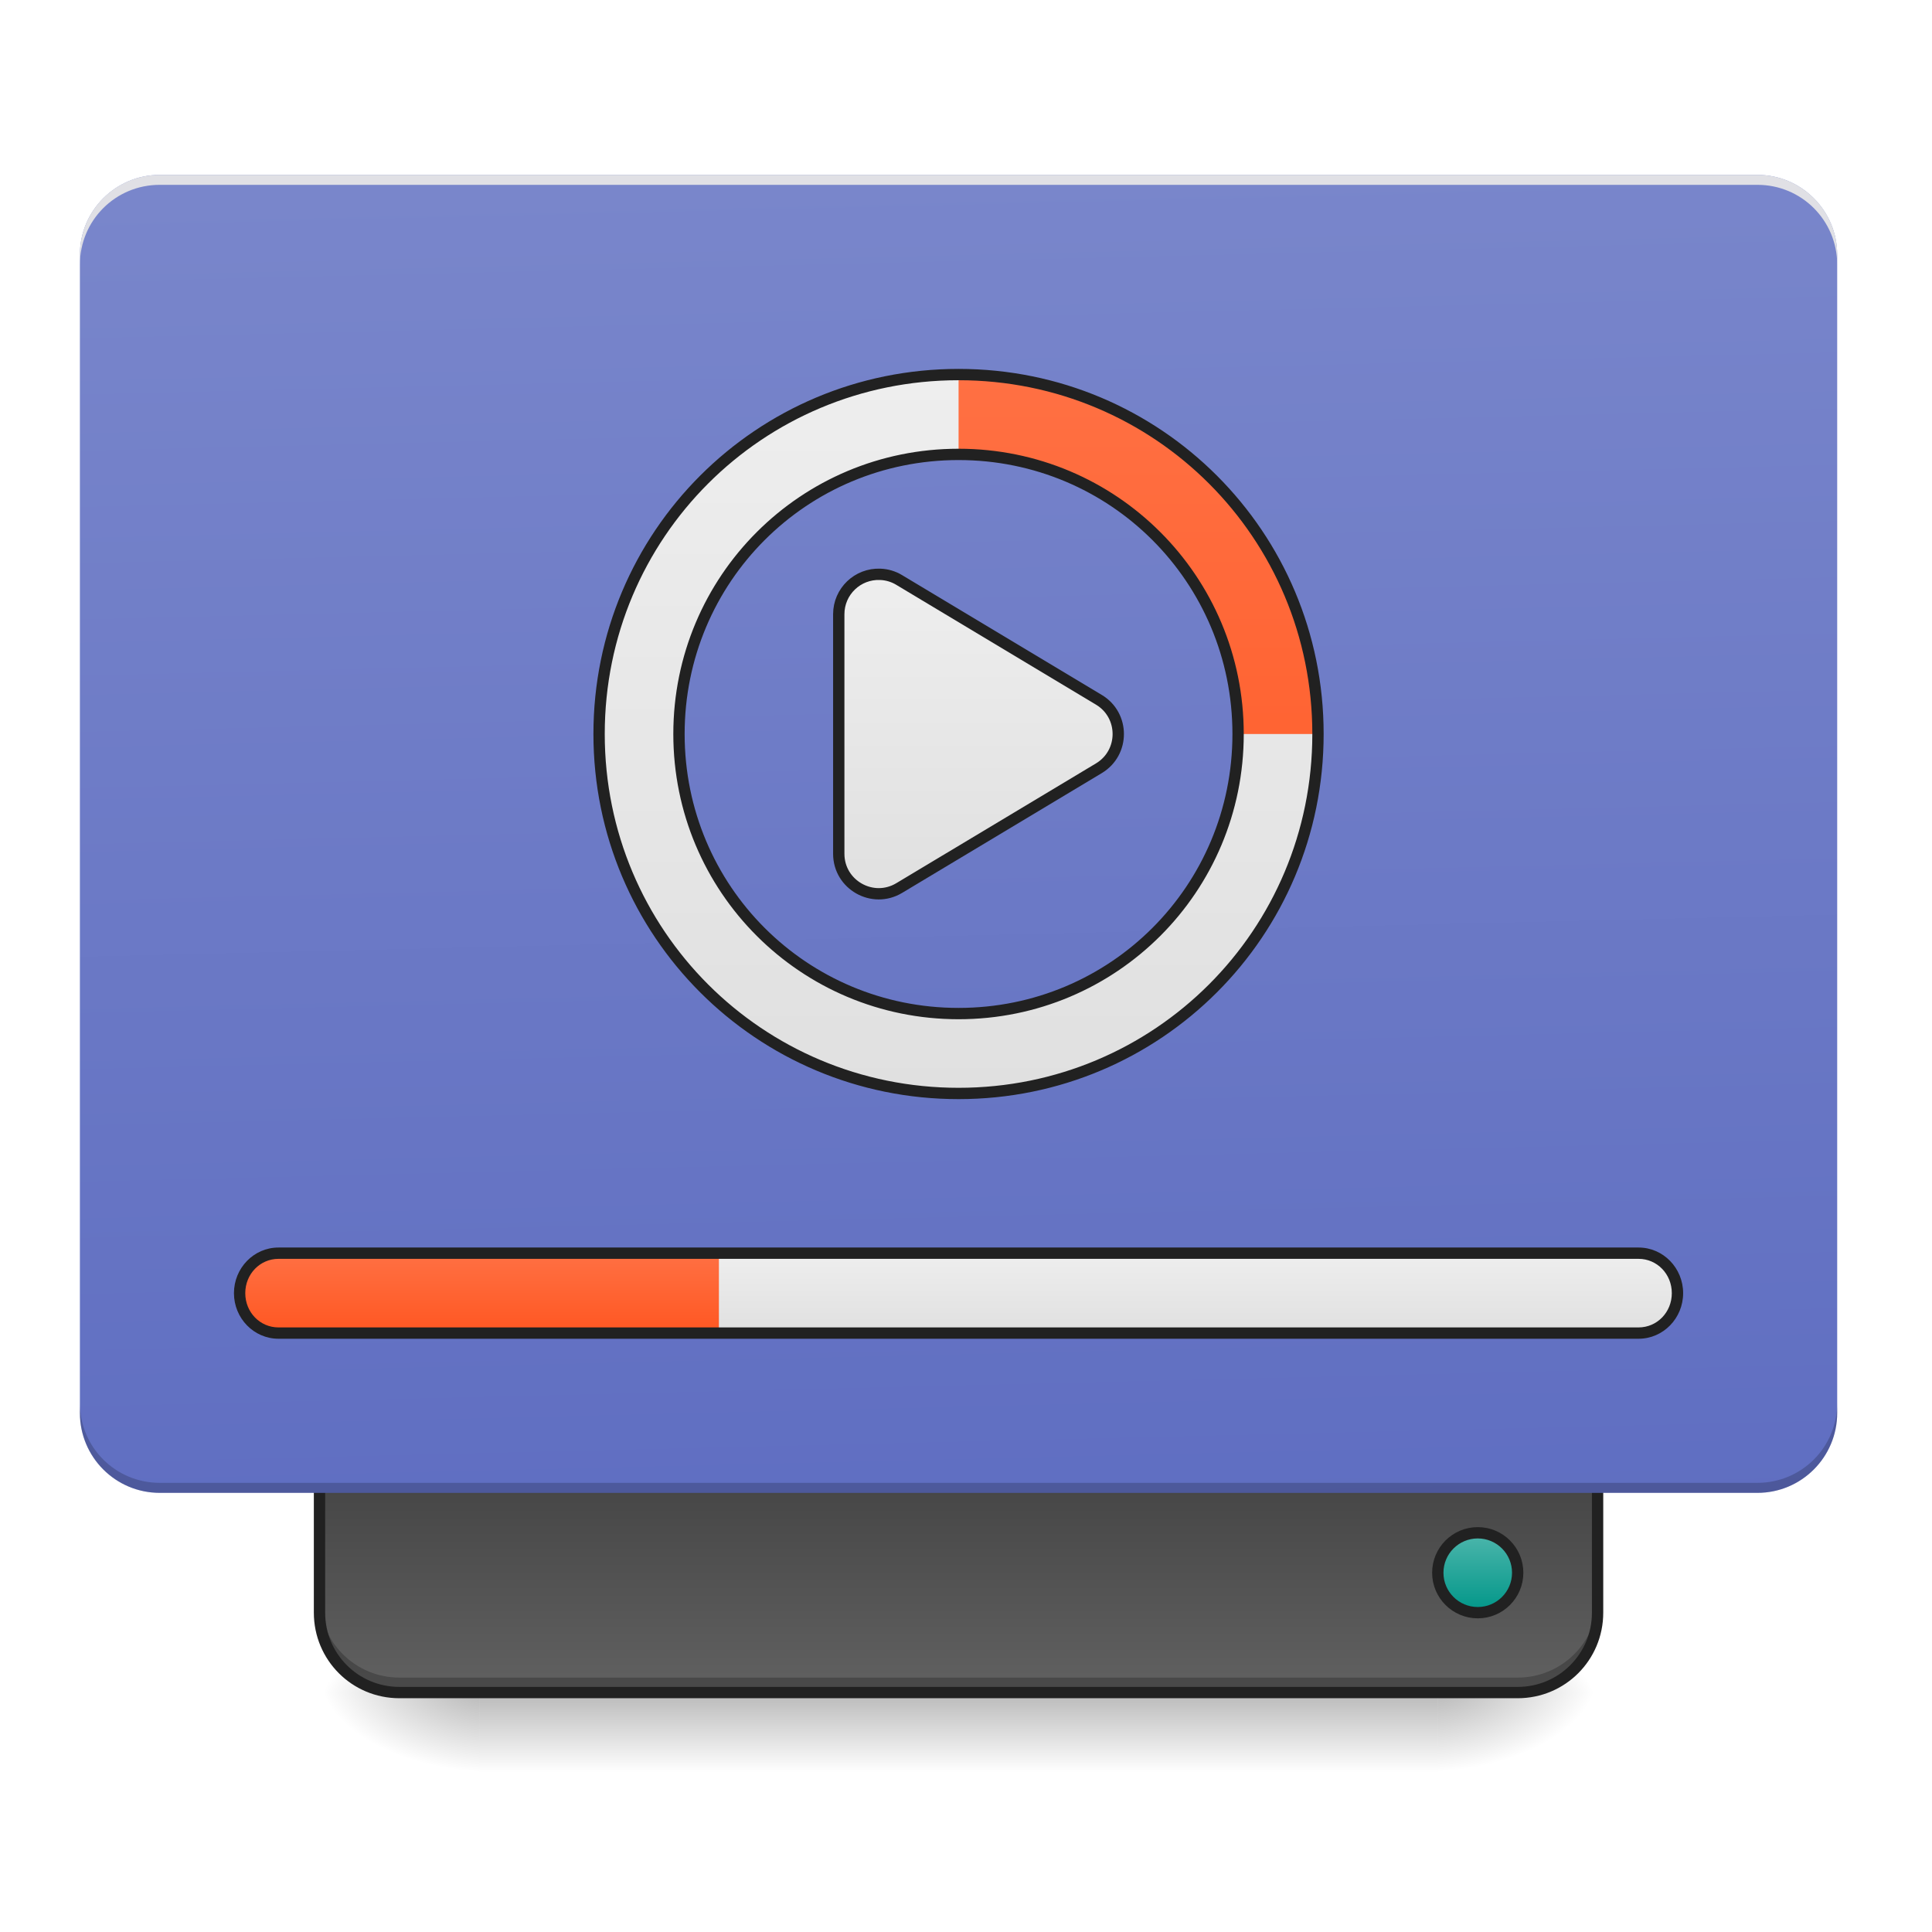
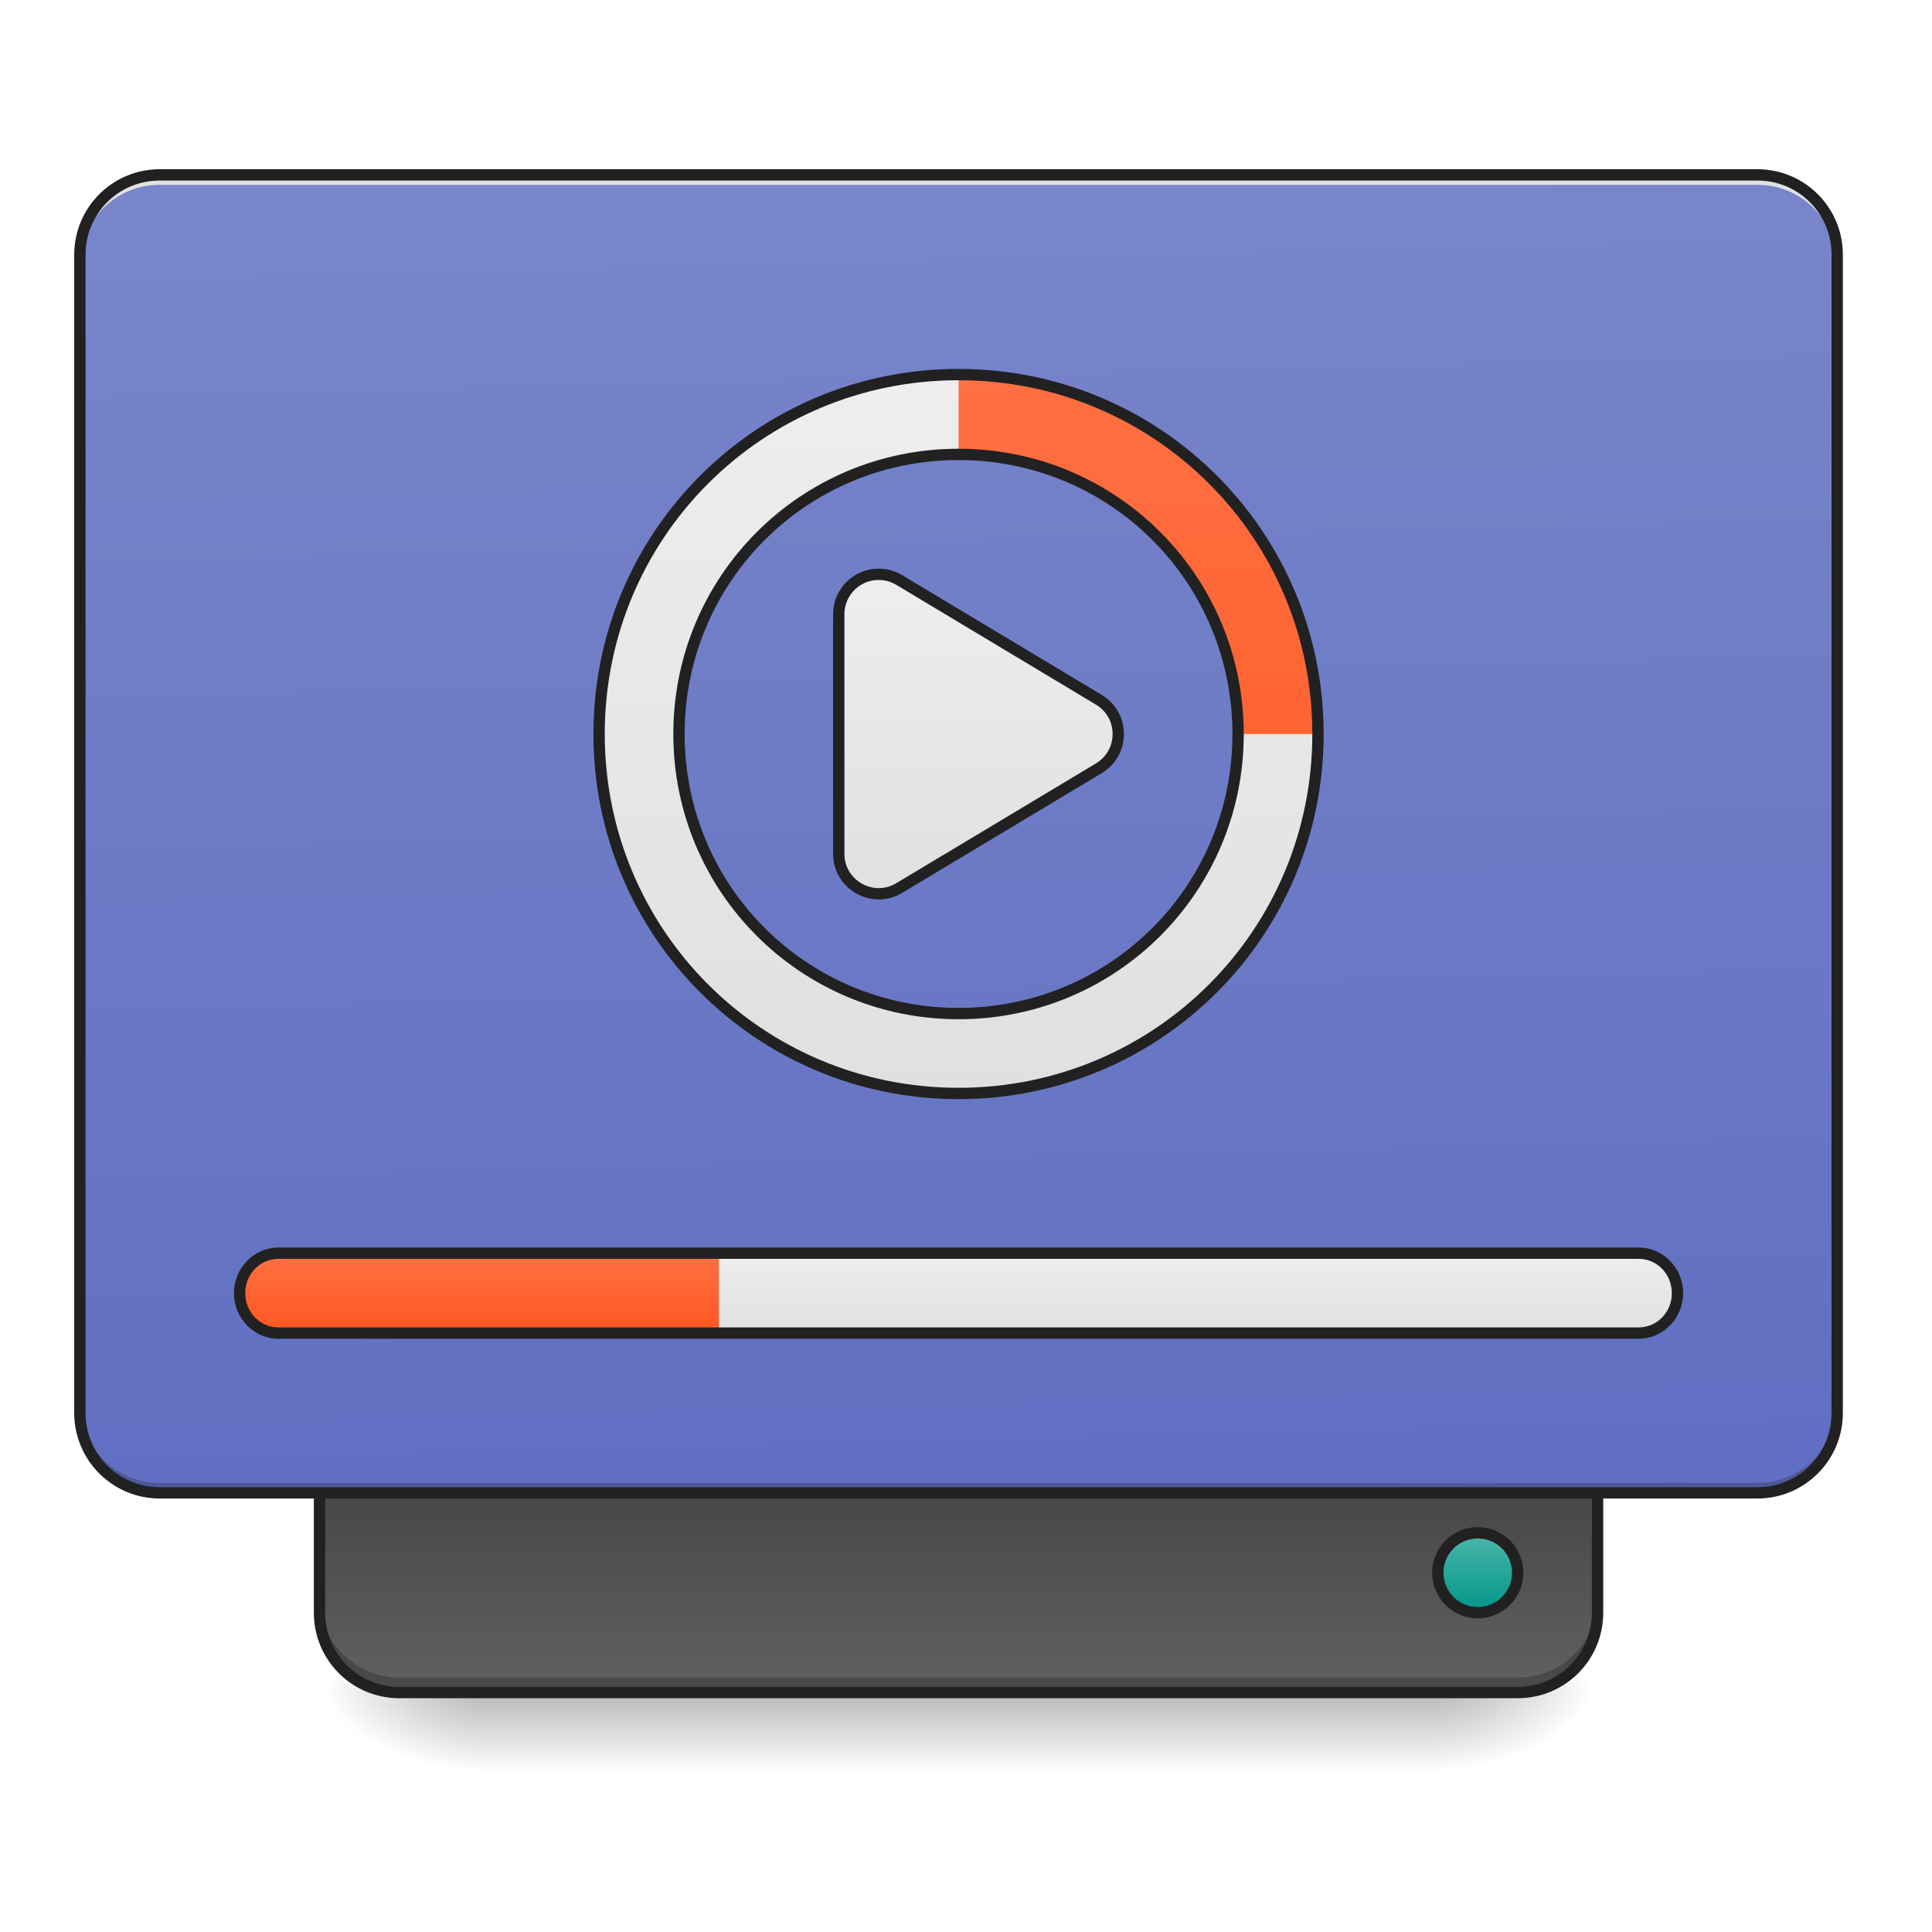
<svg xmlns="http://www.w3.org/2000/svg" width="128pt" height="128pt" viewBox="0 0 128 128" version="1.1">
  <defs>
    <linearGradient id="linear0" gradientUnits="userSpaceOnUse" x1="254" y1="233.5" x2="254" y2="254.667" gradientTransform="matrix(0.250024,0,0,0.250024,-0.0000152602,53.75514)">
      <stop offset="0" style="stop-color:rgb(0%,0%,0%);stop-opacity:0.275;" />
      <stop offset="1" style="stop-color:rgb(0%,0%,0%);stop-opacity:0;" />
    </linearGradient>
    <radialGradient id="radial0" gradientUnits="userSpaceOnUse" cx="450.909" cy="189.579" fx="450.909" fy="189.579" r="21.167" gradientTransform="matrix(0.000000696681,-0.31253,-0.562554,-0.000000406154,200.5843,254.3813)">
      <stop offset="0" style="stop-color:rgb(0%,0%,0%);stop-opacity:0.314;" />
      <stop offset="0.222" style="stop-color:rgb(0%,0%,0%);stop-opacity:0.275;" />
      <stop offset="1" style="stop-color:rgb(0%,0%,0%);stop-opacity:0;" />
    </radialGradient>
    <radialGradient id="radial1" gradientUnits="userSpaceOnUse" cx="450.909" cy="189.579" fx="450.909" fy="189.579" r="21.167" gradientTransform="matrix(-0.000000696681,0.31253,0.562554,0.000000406154,-73.57219,-30.10992)">
      <stop offset="0" style="stop-color:rgb(0%,0%,0%);stop-opacity:0.314;" />
      <stop offset="0.222" style="stop-color:rgb(0%,0%,0%);stop-opacity:0.275;" />
      <stop offset="1" style="stop-color:rgb(0%,0%,0%);stop-opacity:0;" />
    </radialGradient>
    <radialGradient id="radial2" gradientUnits="userSpaceOnUse" cx="450.909" cy="189.579" fx="450.909" fy="189.579" r="21.167" gradientTransform="matrix(-0.000000696681,-0.31253,0.562554,-0.000000406154,-73.57219,254.3813)">
      <stop offset="0" style="stop-color:rgb(0%,0%,0%);stop-opacity:0.314;" />
      <stop offset="0.222" style="stop-color:rgb(0%,0%,0%);stop-opacity:0.275;" />
      <stop offset="1" style="stop-color:rgb(0%,0%,0%);stop-opacity:0;" />
    </radialGradient>
    <radialGradient id="radial3" gradientUnits="userSpaceOnUse" cx="450.909" cy="189.579" fx="450.909" fy="189.579" r="21.167" gradientTransform="matrix(0.000000696681,0.31253,-0.562554,0.000000406154,200.5843,-30.10992)">
      <stop offset="0" style="stop-color:rgb(0%,0%,0%);stop-opacity:0.314;" />
      <stop offset="0.222" style="stop-color:rgb(0%,0%,0%);stop-opacity:0.275;" />
      <stop offset="1" style="stop-color:rgb(0%,0%,0%);stop-opacity:0;" />
    </radialGradient>
    <linearGradient id="linear1" gradientUnits="userSpaceOnUse" x1="840" y1="1455.118" x2="840" y2="1695.118" gradientTransform="matrix(0.0661521,0,0,-0.0661521,0.00000166683,208.3948)">
      <stop offset="0" style="stop-color:rgb(38.039%,38.039%,38.039%);stop-opacity:1;" />
      <stop offset="1" style="stop-color:rgb(25.882%,25.882%,25.882%);stop-opacity:1;" />
    </linearGradient>
    <linearGradient id="linear2" gradientUnits="userSpaceOnUse" x1="306.917" y1="-25.792" x2="305.955" y2="-141.415" gradientTransform="matrix(0.301399,0,0,0.869648,-23.41605,134.5654)">
      <stop offset="0" style="stop-color:rgb(36.078%,41.961%,75.294%);stop-opacity:1;" />
      <stop offset="1" style="stop-color:rgb(47.451%,52.549%,79.608%);stop-opacity:1;" />
    </linearGradient>
    <linearGradient id="linear3" gradientUnits="userSpaceOnUse" x1="444.5" y1="185.875" x2="444.5" y2="148.833" gradientTransform="matrix(0.5,0,0,0.571428,169.3332,-297.3809)">
      <stop offset="0" style="stop-color:rgb(30.196%,71.373%,67.451%);stop-opacity:1;" />
      <stop offset="1" style="stop-color:rgb(0%,58.824%,53.333%);stop-opacity:1;" />
    </linearGradient>
    <linearGradient id="linear4" gradientUnits="userSpaceOnUse" x1="254" y1="43" x2="254" y2="-41.667" gradientTransform="matrix(1,0,0,1,0,-21.16642)">
      <stop offset="0" style="stop-color:rgb(87.843%,87.843%,87.843%);stop-opacity:1;" />
      <stop offset="1" style="stop-color:rgb(93.333%,93.333%,93.333%);stop-opacity:1;" />
    </linearGradient>
    <linearGradient id="linear5" gradientUnits="userSpaceOnUse" x1="960" y1="1175.118" x2="960" y2="455.118" gradientTransform="matrix(0.0661521,0,0,0.0661521,0,-5.292112)">
      <stop offset="0" style="stop-color:rgb(87.843%,87.843%,87.843%);stop-opacity:1;" />
      <stop offset="1" style="stop-color:rgb(93.333%,93.333%,93.333%);stop-opacity:1;" />
    </linearGradient>
    <linearGradient id="linear6" gradientUnits="userSpaceOnUse" x1="960" y1="1175.118" x2="960" y2="455.118" gradientTransform="matrix(0.0661521,0,0,0.0661521,0,-5.292112)">
      <stop offset="0" style="stop-color:rgb(100%,34.118%,13.333%);stop-opacity:1;" />
      <stop offset="1" style="stop-color:rgb(100%,43.922%,26.275%);stop-opacity:1;" />
    </linearGradient>
    <linearGradient id="linear7" gradientUnits="userSpaceOnUse" x1="254" y1="138.25" x2="254" y2="117.083" gradientTransform="matrix(0.243266,0,0,0.250024,0.429095,53.75513)">
      <stop offset="0" style="stop-color:rgb(87.843%,87.843%,87.843%);stop-opacity:1;" />
      <stop offset="1" style="stop-color:rgb(93.333%,93.333%,93.333%);stop-opacity:1;" />
    </linearGradient>
    <linearGradient id="linear8" gradientUnits="userSpaceOnUse" x1="254" y1="138.25" x2="254" y2="117.083" gradientTransform="matrix(0.243266,0,0,0.250024,0.429095,53.75513)">
      <stop offset="0" style="stop-color:rgb(100%,34.118%,13.333%);stop-opacity:1;" />
      <stop offset="1" style="stop-color:rgb(100%,43.922%,26.275%);stop-opacity:1;" />
    </linearGradient>
  </defs>
  <g id="surface1">
    <path style=" stroke:none;fill-rule:nonzero;fill:url(#linear0);" d="M 31.754 112.137 L 95.258 112.137 L 95.258 117.43 L 31.754 117.43 Z M 31.754 112.137 " />
    <path style=" stroke:none;fill-rule:nonzero;fill:url(#radial0);" d="M 95.258 112.137 L 105.844 112.137 L 105.844 106.844 L 95.258 106.844 Z M 95.258 112.137 " />
    <path style=" stroke:none;fill-rule:nonzero;fill:url(#radial1);" d="M 31.754 112.137 L 21.168 112.137 L 21.168 117.43 L 31.754 117.43 Z M 31.754 112.137 " />
    <path style=" stroke:none;fill-rule:nonzero;fill:url(#radial2);" d="M 31.754 112.137 L 21.168 112.137 L 21.168 106.844 L 31.754 106.844 Z M 31.754 112.137 " />
    <path style=" stroke:none;fill-rule:nonzero;fill:url(#radial3);" d="M 95.258 112.137 L 105.844 112.137 L 105.844 117.43 L 95.258 117.43 Z M 95.258 112.137 " />
    <path style=" stroke:none;fill-rule:nonzero;fill:url(#linear1);" d="M 26.461 112.137 C 23.527 112.137 21.168 109.777 21.168 106.844 L 21.168 96.258 L 105.844 96.258 L 105.844 106.844 C 105.844 109.777 103.484 112.137 100.551 112.137 Z M 26.461 112.137 " />
    <path style=" stroke:none;fill-rule:nonzero;fill:rgb(0%,0%,0%);fill-opacity:0.235;" d="M 26.461 111.805 C 23.527 111.805 21.168 109.445 21.168 106.512 L 21.168 105.852 C 21.168 108.781 23.527 111.145 26.461 111.145 L 100.551 111.145 C 103.484 111.145 105.844 108.781 105.844 105.852 L 105.844 106.512 C 105.844 109.445 103.484 111.805 100.551 111.805 Z M 26.461 111.805 " />
    <path style="fill:none;stroke-width:3;stroke-linecap:round;stroke-linejoin:miter;stroke:rgb(12.941%,12.941%,12.941%);stroke-opacity:1;stroke-miterlimit:4;" d="M 105.834 233.504 C 94.1 233.504 84.664 224.067 84.664 212.334 L 84.664 169.994 L 423.335 169.994 L 423.335 212.334 C 423.335 224.067 413.898 233.504 402.165 233.504 Z M 105.834 233.504 " transform="matrix(0.250024,0,0,0.250024,0,53.75513)" />
    <path style=" stroke:none;fill-rule:nonzero;fill:url(#linear2);" d="M 10.586 11.586 L 116.43 11.586 C 119.352 11.586 121.719 13.953 121.719 16.875 L 121.719 93.613 C 121.719 96.535 119.352 98.906 116.43 98.906 L 10.586 98.906 C 7.66 98.906 5.293 96.535 5.293 93.613 L 5.293 16.875 C 5.293 13.953 7.66 11.586 10.586 11.586 Z M 10.586 11.586 " />
    <path style=" stroke:none;fill-rule:nonzero;fill:rgb(0%,0%,0%);fill-opacity:0.196;" d="M 10.586 98.906 C 7.652 98.906 5.293 96.547 5.293 93.613 L 5.293 92.953 C 5.293 95.883 7.652 98.242 10.586 98.242 L 116.43 98.242 C 119.359 98.242 121.719 95.883 121.719 92.953 L 121.719 93.613 C 121.719 96.547 119.359 98.906 116.43 98.906 Z M 10.586 98.906 " />
    <path style=" stroke:none;fill-rule:nonzero;fill:rgb(90.196%,90.196%,90.196%);fill-opacity:0.937;" d="M 10.586 11.586 C 7.652 11.586 5.293 13.945 5.293 16.875 L 5.293 17.539 C 5.293 14.605 7.652 12.242 10.586 12.246 L 116.43 12.246 C 119.359 12.242 121.719 14.605 121.719 17.539 L 121.719 16.875 C 121.719 13.945 119.359 11.586 116.43 11.586 Z M 10.586 11.586 " />
    <path style="fill-rule:nonzero;fill:url(#linear3);stroke-width:3;stroke-linecap:round;stroke-linejoin:miter;stroke:rgb(12.941%,12.941%,12.941%);stroke-opacity:1;stroke-miterlimit:4;" d="M 391.588 -212.334 C 397.431 -212.334 402.165 -207.6 402.165 -201.757 C 402.165 -195.898 397.431 -191.164 391.588 -191.164 C 385.744 -191.164 380.995 -195.898 380.995 -201.757 C 380.995 -207.6 385.744 -212.334 391.588 -212.334 Z M 391.588 -212.334 " transform="matrix(0.250024,0,0,-0.250024,0,53.75513)" />
    <path style="fill-rule:nonzero;fill:url(#linear4);stroke-width:3;stroke-linecap:round;stroke-linejoin:round;stroke:rgb(12.941%,12.941%,12.941%);stroke-opacity:1;stroke-miterlimit:4;" d="M 233.259 -62.811 C 227.26 -63.061 222.26 -58.265 222.26 -52.25 L 222.26 11.244 C 222.26 19.462 231.228 24.54 238.274 20.321 L 291.191 -11.426 C 298.034 -15.535 298.034 -25.456 291.191 -29.565 L 238.274 -61.312 C 236.759 -62.233 235.024 -62.749 233.259 -62.811 Z M 233.259 -62.811 " transform="matrix(0.250024,0,0,0.250024,0,53.75513)" />
    <path style=" stroke:none;fill-rule:nonzero;fill:url(#linear5);" d="M 63.508 24.816 C 50.312 24.816 39.691 35.438 39.691 48.629 C 39.691 61.824 50.312 72.445 63.508 72.445 C 76.699 72.445 87.32 61.824 87.32 48.629 C 87.32 35.438 76.699 24.816 63.508 24.816 Z M 63.508 30.105 C 73.77 30.105 82.027 38.367 82.027 48.629 C 82.027 58.891 73.77 67.152 63.508 67.152 C 53.246 67.152 44.984 58.891 44.984 48.629 C 44.984 38.367 53.246 30.105 63.508 30.105 Z M 63.508 30.105 " />
    <path style=" stroke:none;fill-rule:nonzero;fill:url(#linear6);" d="M 63.508 24.816 L 63.508 30.105 C 73.77 30.105 82.027 38.367 82.027 48.629 L 87.32 48.629 C 87.32 35.438 76.699 24.816 63.508 24.816 Z M 63.508 24.816 " />
    <path style=" stroke:none;fill-rule:nonzero;fill:url(#linear7);" d="M 18.449 83.027 L 108.562 83.027 C 109.984 83.027 111.137 84.215 111.137 85.676 C 111.137 87.137 109.984 88.32 108.562 88.32 L 18.449 88.32 C 17.027 88.32 15.875 87.137 15.875 85.676 C 15.875 84.215 17.027 83.027 18.449 83.027 Z M 18.449 83.027 " />
    <path style=" stroke:none;fill-rule:nonzero;fill:url(#linear8);" d="M 18.449 83.027 C 17.023 83.027 15.875 84.207 15.875 85.676 C 15.875 87.141 17.023 88.32 18.449 88.32 L 47.629 88.32 L 47.629 83.027 Z M 18.449 83.027 " />
    <path style=" stroke:none;fill-rule:nonzero;fill:rgb(12.941%,12.941%,12.941%);fill-opacity:1;" d="M 63.508 24.441 C 50.113 24.441 39.316 35.234 39.316 48.629 C 39.316 62.023 50.113 72.82 63.508 72.82 C 76.902 72.82 87.695 62.023 87.695 48.629 C 87.695 35.234 76.902 24.441 63.508 24.441 Z M 63.508 25.191 C 76.5 25.191 86.945 35.637 86.945 48.629 C 86.945 61.621 76.5 72.07 63.508 72.07 C 50.516 72.07 40.066 61.621 40.066 48.629 C 40.066 35.637 50.516 25.191 63.508 25.191 Z M 63.508 29.73 C 53.043 29.73 44.609 38.168 44.609 48.629 C 44.609 59.094 53.043 67.527 63.508 67.527 C 73.969 67.527 82.402 59.094 82.402 48.629 C 82.402 38.168 73.969 29.73 63.508 29.73 Z M 63.508 30.48 C 73.566 30.48 81.652 38.57 81.652 48.629 C 81.652 58.691 73.566 66.777 63.508 66.777 C 53.445 66.777 45.359 58.691 45.359 48.629 C 45.359 38.57 53.445 30.48 63.508 30.48 Z M 63.508 30.48 " />
    <path style=" stroke:none;fill-rule:nonzero;fill:rgb(12.941%,12.941%,12.941%);fill-opacity:1;" d="M 18.449 82.652 C 16.816 82.652 15.5 84.012 15.5 85.676 C 15.5 87.336 16.816 88.695 18.449 88.695 L 108.562 88.695 C 110.195 88.695 111.512 87.336 111.512 85.676 C 111.512 84.012 110.195 82.652 108.562 82.652 Z M 18.449 83.402 L 108.562 83.402 C 109.781 83.402 110.762 84.406 110.762 85.676 C 110.762 86.945 109.781 87.945 108.562 87.945 L 18.449 87.945 C 17.23 87.945 16.25 86.945 16.25 85.676 C 16.25 84.406 17.23 83.402 18.449 83.402 Z M 18.449 83.402 " />
+     <path style=" stroke:none;fill-rule:nonzero;fill:rgb(12.941%,12.941%,12.941%);fill-opacity:1;" d="M 10.586 11.211 C 7.453 11.211 4.918 13.742 4.918 16.875 L 4.918 93.613 C 4.918 96.746 7.453 99.281 10.586 99.281 L 116.426 99.281 C 119.562 99.281 122.094 96.746 122.094 93.613 L 122.094 16.875 C 122.094 13.742 119.562 11.211 116.426 11.211 Z M 10.586 11.961 L 116.426 11.961 C 119.156 11.961 121.344 14.145 121.344 16.875 L 121.344 93.613 C 121.344 96.344 119.156 98.531 116.426 98.531 L 10.586 98.531 C 7.855 98.531 5.668 96.344 5.668 93.613 L 5.668 16.875 C 5.668 14.145 7.855 11.961 10.586 11.961 Z M 10.586 11.961 " />
  </g>
</svg>
